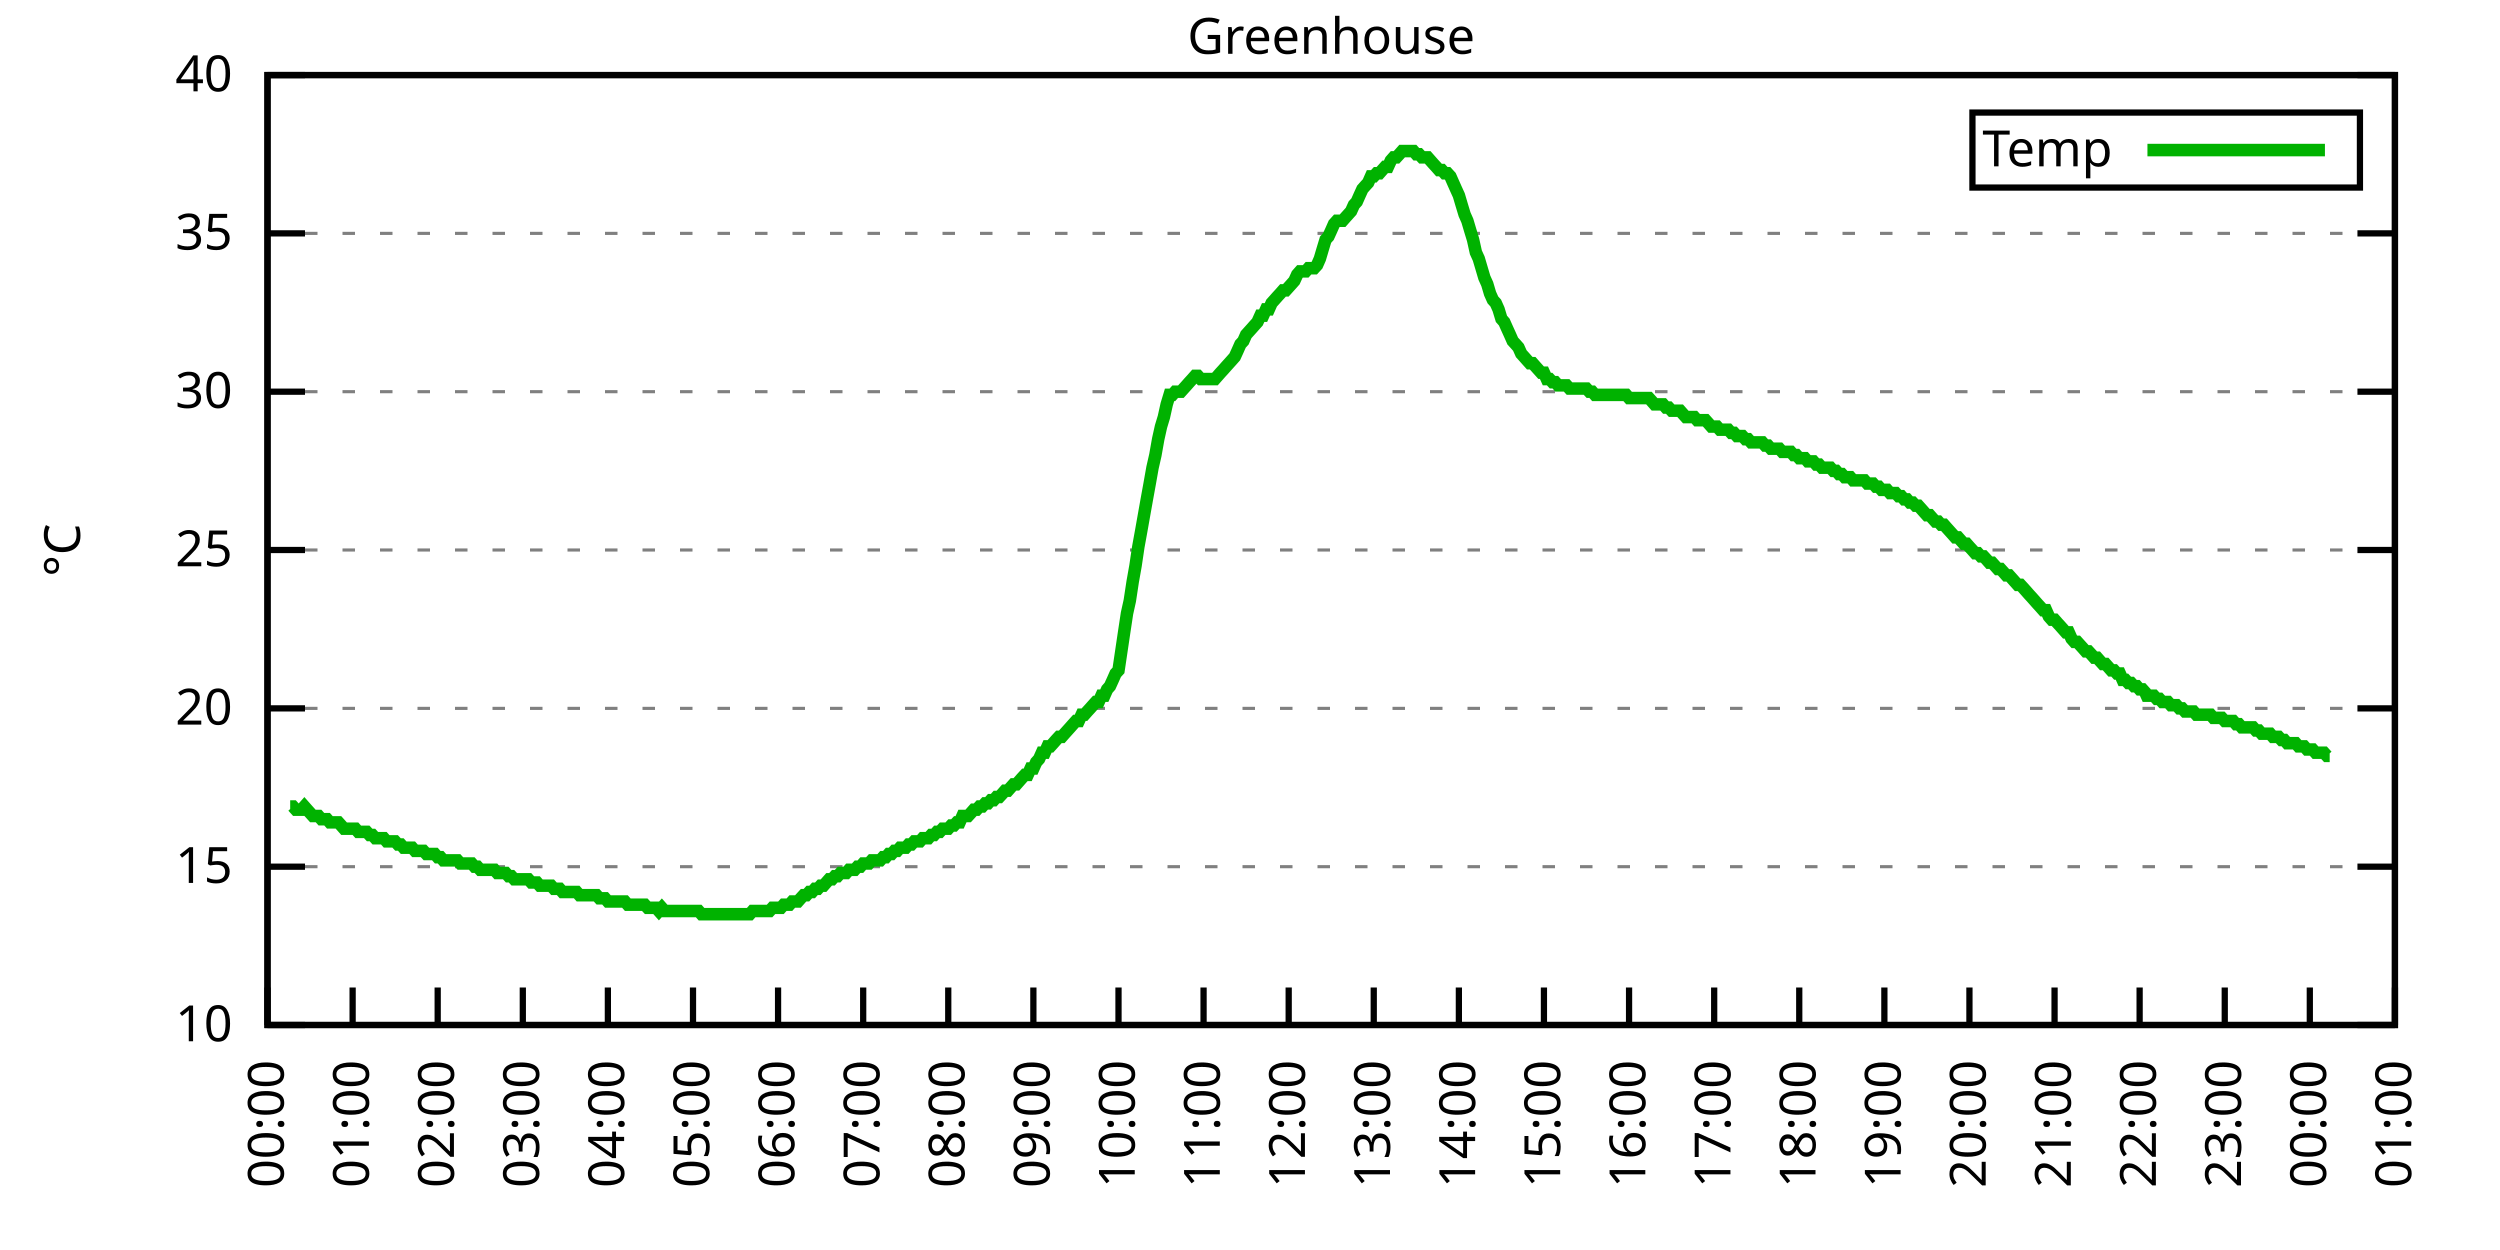
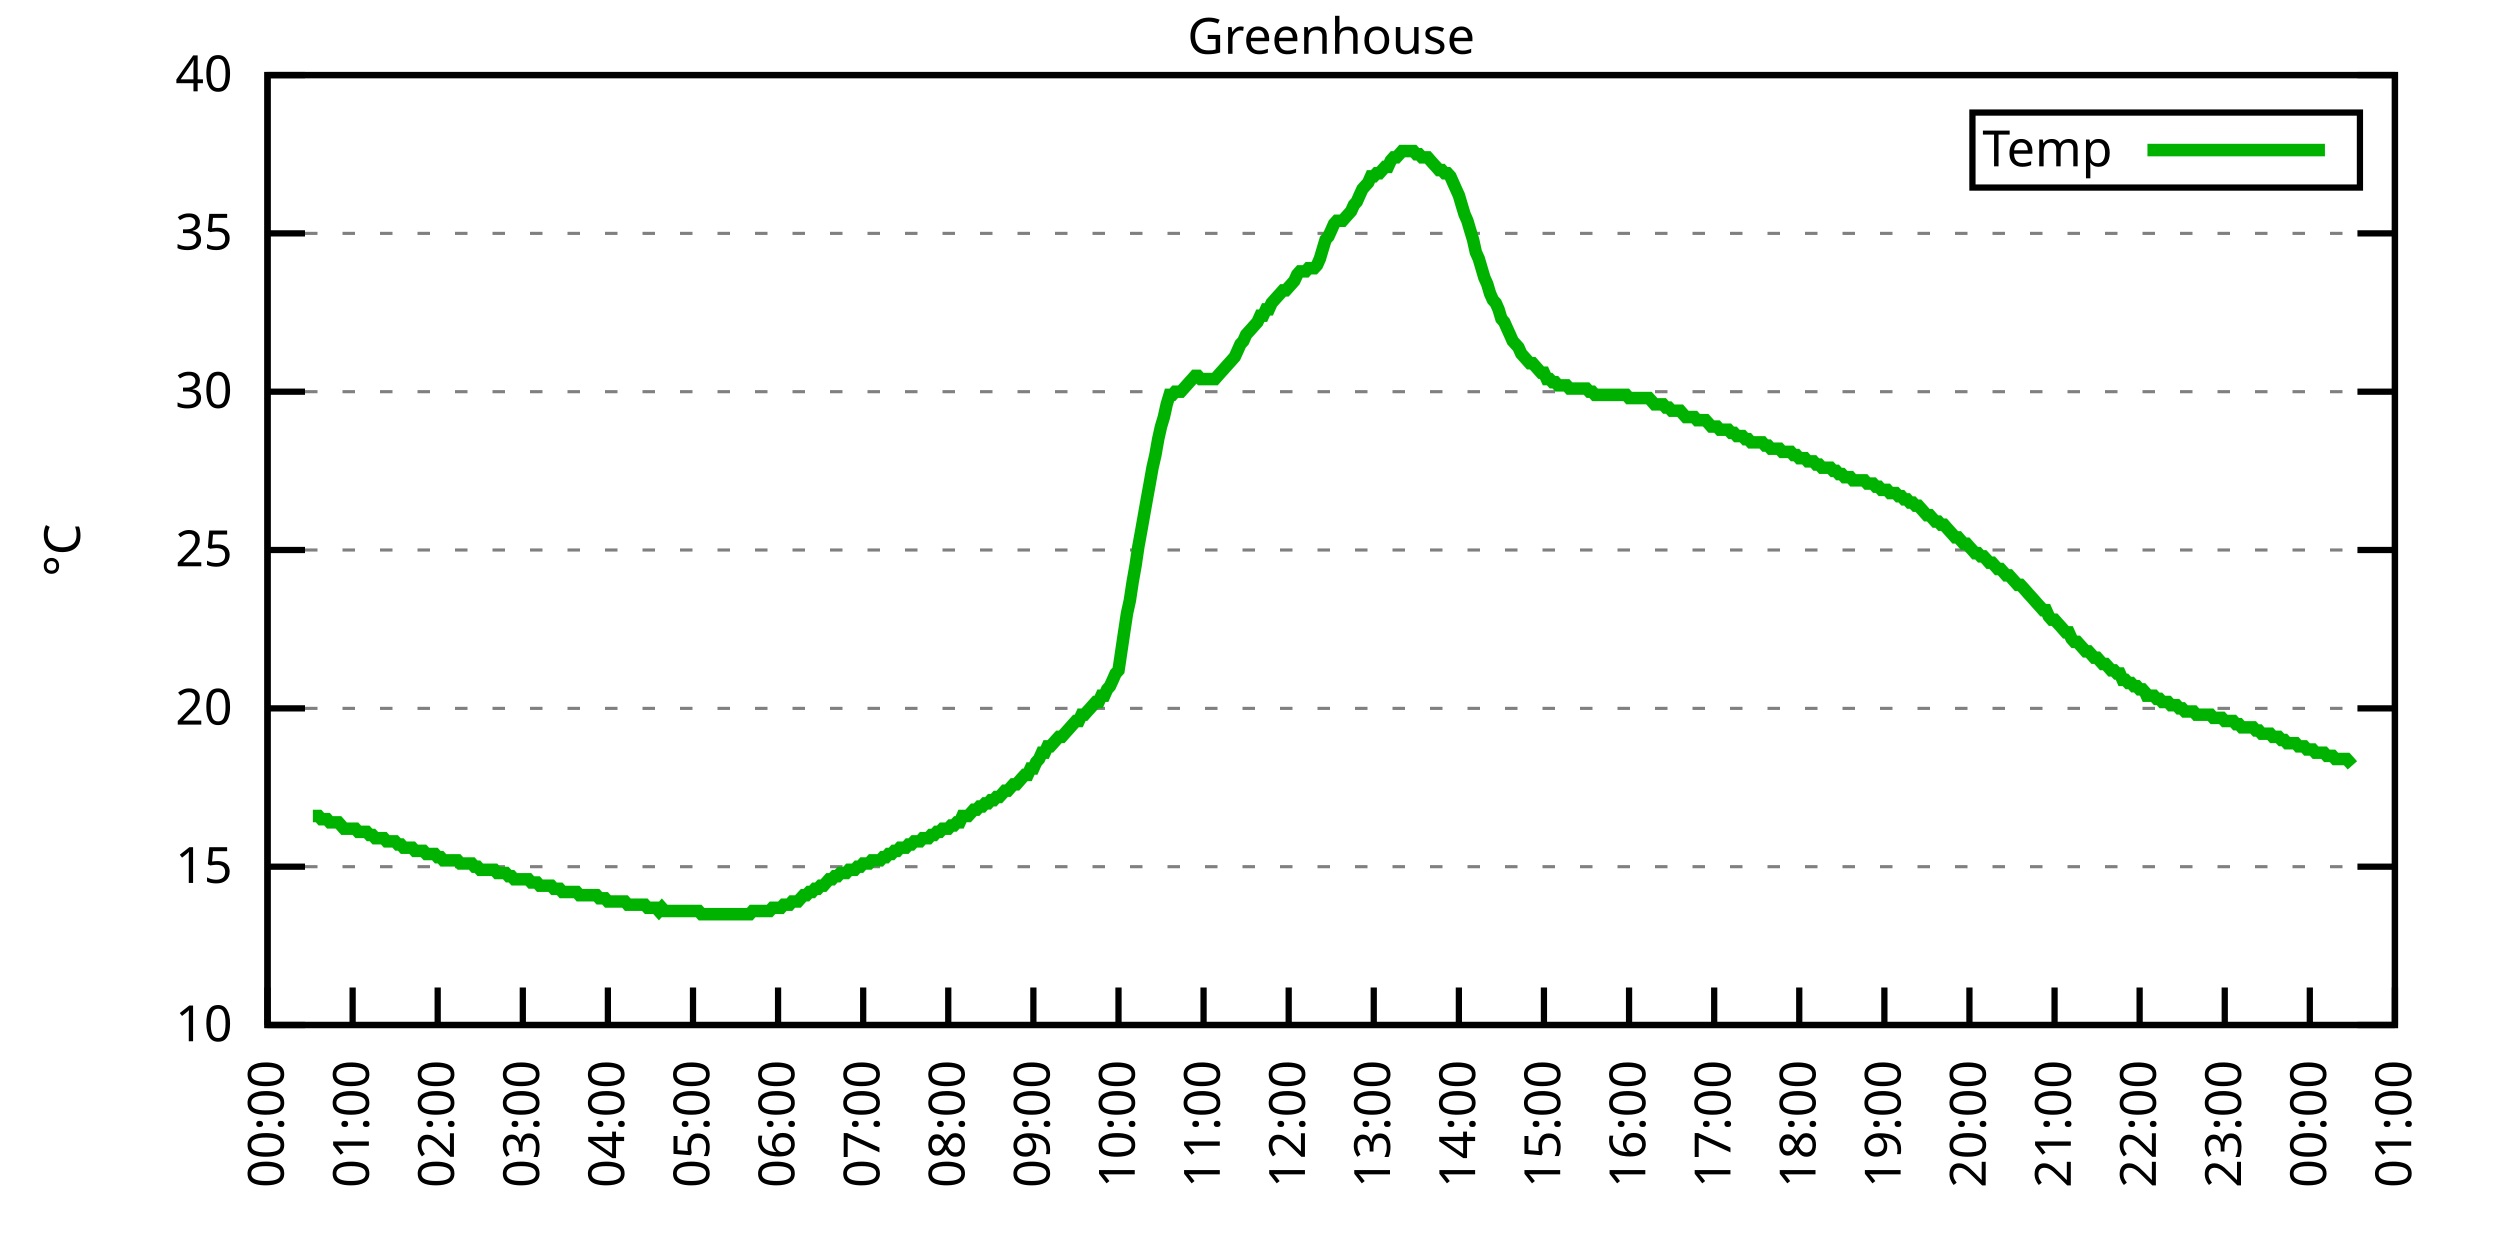
<svg xmlns="http://www.w3.org/2000/svg" xmlns:xlink="http://www.w3.org/1999/xlink" width="400" height="200" viewBox="0 0 400 200">
  <g id="gnuplot_canvas">
    <rect x="0" y="0" width="400" height="200" fill="none" />
    <defs>
      <circle id="gpDot" r="0.5" stroke-width="0.5" stroke="currentColor" />
      <path id="gpPt0" stroke-width="0.333" stroke="currentColor" d="M-1,0 h2 M0,-1 v2" />
      <path id="gpPt1" stroke-width="0.333" stroke="currentColor" d="M-1,-1 L1,1 M1,-1 L-1,1" />
      <path id="gpPt2" stroke-width="0.333" stroke="currentColor" d="M-1,0 L1,0 M0,-1 L0,1 M-1,-1 L1,1 M-1,1 L1,-1" />
      <rect id="gpPt3" stroke-width="0.333" stroke="currentColor" x="-1" y="-1" width="2" height="2" />
      <rect id="gpPt4" stroke-width="0.333" stroke="currentColor" fill="currentColor" x="-1" y="-1" width="2" height="2" />
      <circle id="gpPt5" stroke-width="0.333" stroke="currentColor" cx="0" cy="0" r="1" />
      <use xlink:href="#gpPt5" id="gpPt6" fill="currentColor" stroke="none" />
      <path id="gpPt7" stroke-width="0.333" stroke="currentColor" d="M0,-1.33 L-1.33,0.67 L1.33,0.67 z" />
      <use xlink:href="#gpPt7" id="gpPt8" fill="currentColor" stroke="none" />
      <use xlink:href="#gpPt7" id="gpPt9" stroke="currentColor" transform="rotate(180)" />
      <use xlink:href="#gpPt9" id="gpPt10" fill="currentColor" stroke="none" />
      <use xlink:href="#gpPt3" id="gpPt11" stroke="currentColor" transform="rotate(45)" />
      <use xlink:href="#gpPt11" id="gpPt12" fill="currentColor" stroke="none" />
      <path id="gpPt13" stroke-width="0.333" stroke="currentColor" d="M0,1.330 L1.265,0.411 L0.782,-1.067 L-0.782,-1.076 L-1.265,0.411 z" />
      <use xlink:href="#gpPt13" id="gpPt14" fill="currentColor" stroke="none" />
      <filter id="textbox" filterUnits="objectBoundingBox" x="0" y="0" height="1" width="1">
        <feFlood flood-color="white" flood-opacity="1" result="bgnd" />
        <feComposite in="SourceGraphic" in2="bgnd" operator="atop" />
      </filter>
      <filter id="greybox" filterUnits="objectBoundingBox" x="0" y="0" height="1" width="1">
        <feFlood flood-color="lightgrey" flood-opacity="1" result="grey" />
        <feComposite in="SourceGraphic" in2="grey" operator="atop" />
      </filter>
    </defs>
    <g fill="none" color="white" stroke="currentColor" stroke-width="1.00" stroke-linecap="butt" stroke-linejoin="miter">
</g>
    <g fill="none" color="black" stroke="currentColor" stroke-width="1.00" stroke-linecap="butt" stroke-linejoin="miter">
      <g stroke="none" shape-rendering="crispEdges">
        <polygon fill="rgb(255, 255, 255)" points="42.80,164.00 383.18,164.00 383.18,12.02 42.80,12.02 " />
      </g>
    </g>
    <g fill="none" color="black" stroke="currentColor" stroke-width="1.00" stroke-linecap="butt" stroke-linejoin="miter">
</g>
    <g fill="none" color="black" stroke="black" stroke-width="0.50" stroke-linecap="butt" stroke-linejoin="miter">
</g>
    <g fill="none" color="gray" stroke="currentColor" stroke-width="0.50" stroke-linecap="butt" stroke-linejoin="miter">
      <path stroke="gray" stroke-dasharray="2,4" class="gridline" d="M42.80,164.00 L383.19,164.00  " />
    </g>
    <g fill="none" color="gray" stroke="gray" stroke-width="1.00" stroke-linecap="butt" stroke-linejoin="miter">
</g>
    <g fill="none" color="black" stroke="currentColor" stroke-width="1.00" stroke-linecap="butt" stroke-linejoin="miter">
      <path stroke="black" d="M42.80,164.00 L48.80,164.00 M383.19,164.00 L377.19,164.00  " />
      <g transform="translate(37.20,166.60)" stroke="none" fill="black" font-family="Sans" font-size="8.00" text-anchor="end">
        <text>
          <tspan font-family="Sans"> 10</tspan>
        </text>
      </g>
    </g>
    <g fill="none" color="black" stroke="currentColor" stroke-width="1.00" stroke-linecap="butt" stroke-linejoin="miter">
</g>
    <g fill="none" color="black" stroke="black" stroke-width="0.50" stroke-linecap="butt" stroke-linejoin="miter">
</g>
    <g fill="none" color="gray" stroke="currentColor" stroke-width="0.50" stroke-linecap="butt" stroke-linejoin="miter">
      <path stroke="gray" stroke-dasharray="2,4" class="gridline" d="M42.80,138.67 L383.19,138.67  " />
    </g>
    <g fill="none" color="gray" stroke="gray" stroke-width="1.00" stroke-linecap="butt" stroke-linejoin="miter">
</g>
    <g fill="none" color="black" stroke="currentColor" stroke-width="1.00" stroke-linecap="butt" stroke-linejoin="miter">
      <path stroke="black" d="M42.80,138.67 L48.80,138.67 M383.19,138.67 L377.19,138.67  " />
      <g transform="translate(37.20,141.27)" stroke="none" fill="black" font-family="Sans" font-size="8.00" text-anchor="end">
        <text>
          <tspan font-family="Sans"> 15</tspan>
        </text>
      </g>
    </g>
    <g fill="none" color="black" stroke="currentColor" stroke-width="1.00" stroke-linecap="butt" stroke-linejoin="miter">
</g>
    <g fill="none" color="black" stroke="black" stroke-width="0.50" stroke-linecap="butt" stroke-linejoin="miter">
</g>
    <g fill="none" color="gray" stroke="currentColor" stroke-width="0.50" stroke-linecap="butt" stroke-linejoin="miter">
      <path stroke="gray" stroke-dasharray="2,4" class="gridline" d="M42.80,113.34 L383.19,113.34  " />
    </g>
    <g fill="none" color="gray" stroke="gray" stroke-width="1.00" stroke-linecap="butt" stroke-linejoin="miter">
</g>
    <g fill="none" color="black" stroke="currentColor" stroke-width="1.00" stroke-linecap="butt" stroke-linejoin="miter">
      <path stroke="black" d="M42.80,113.34 L48.80,113.34 M383.19,113.34 L377.19,113.34  " />
      <g transform="translate(37.20,115.94)" stroke="none" fill="black" font-family="Sans" font-size="8.00" text-anchor="end">
        <text>
          <tspan font-family="Sans"> 20</tspan>
        </text>
      </g>
    </g>
    <g fill="none" color="black" stroke="currentColor" stroke-width="1.00" stroke-linecap="butt" stroke-linejoin="miter">
</g>
    <g fill="none" color="black" stroke="black" stroke-width="0.50" stroke-linecap="butt" stroke-linejoin="miter">
</g>
    <g fill="none" color="gray" stroke="currentColor" stroke-width="0.50" stroke-linecap="butt" stroke-linejoin="miter">
      <path stroke="gray" stroke-dasharray="2,4" class="gridline" d="M42.80,88.00 L383.19,88.00  " />
    </g>
    <g fill="none" color="gray" stroke="gray" stroke-width="1.00" stroke-linecap="butt" stroke-linejoin="miter">
</g>
    <g fill="none" color="black" stroke="currentColor" stroke-width="1.00" stroke-linecap="butt" stroke-linejoin="miter">
      <path stroke="black" d="M42.80,88.00 L48.80,88.00 M383.19,88.00 L377.19,88.00  " />
      <g transform="translate(37.20,90.60)" stroke="none" fill="black" font-family="Sans" font-size="8.00" text-anchor="end">
        <text>
          <tspan font-family="Sans"> 25</tspan>
        </text>
      </g>
    </g>
    <g fill="none" color="black" stroke="currentColor" stroke-width="1.00" stroke-linecap="butt" stroke-linejoin="miter">
</g>
    <g fill="none" color="black" stroke="black" stroke-width="0.50" stroke-linecap="butt" stroke-linejoin="miter">
</g>
    <g fill="none" color="gray" stroke="currentColor" stroke-width="0.50" stroke-linecap="butt" stroke-linejoin="miter">
      <path stroke="gray" stroke-dasharray="2,4" class="gridline" d="M42.80,62.67 L383.19,62.67  " />
    </g>
    <g fill="none" color="gray" stroke="gray" stroke-width="1.00" stroke-linecap="butt" stroke-linejoin="miter">
</g>
    <g fill="none" color="black" stroke="currentColor" stroke-width="1.00" stroke-linecap="butt" stroke-linejoin="miter">
      <path stroke="black" d="M42.80,62.67 L48.80,62.67 M383.19,62.67 L377.19,62.67  " />
      <g transform="translate(37.20,65.27)" stroke="none" fill="black" font-family="Sans" font-size="8.00" text-anchor="end">
        <text>
          <tspan font-family="Sans"> 30</tspan>
        </text>
      </g>
    </g>
    <g fill="none" color="black" stroke="currentColor" stroke-width="1.00" stroke-linecap="butt" stroke-linejoin="miter">
</g>
    <g fill="none" color="black" stroke="black" stroke-width="0.50" stroke-linecap="butt" stroke-linejoin="miter">
</g>
    <g fill="none" color="gray" stroke="currentColor" stroke-width="0.50" stroke-linecap="butt" stroke-linejoin="miter">
      <path stroke="gray" stroke-dasharray="2,4" class="gridline" d="M42.80,37.34 L383.19,37.34  " />
    </g>
    <g fill="none" color="gray" stroke="gray" stroke-width="1.00" stroke-linecap="butt" stroke-linejoin="miter">
</g>
    <g fill="none" color="black" stroke="currentColor" stroke-width="1.00" stroke-linecap="butt" stroke-linejoin="miter">
      <path stroke="black" d="M42.80,37.34 L48.80,37.34 M383.19,37.34 L377.19,37.34  " />
      <g transform="translate(37.20,39.94)" stroke="none" fill="black" font-family="Sans" font-size="8.00" text-anchor="end">
        <text>
          <tspan font-family="Sans"> 35</tspan>
        </text>
      </g>
    </g>
    <g fill="none" color="black" stroke="currentColor" stroke-width="1.00" stroke-linecap="butt" stroke-linejoin="miter">
</g>
    <g fill="none" color="black" stroke="black" stroke-width="0.50" stroke-linecap="butt" stroke-linejoin="miter">
</g>
    <g fill="none" color="gray" stroke="currentColor" stroke-width="0.50" stroke-linecap="butt" stroke-linejoin="miter">
      <path stroke="gray" stroke-dasharray="2,4" class="gridline" d="M42.80,12.01 L383.19,12.01  " />
    </g>
    <g fill="none" color="gray" stroke="gray" stroke-width="1.00" stroke-linecap="butt" stroke-linejoin="miter">
</g>
    <g fill="none" color="black" stroke="currentColor" stroke-width="1.00" stroke-linecap="butt" stroke-linejoin="miter">
      <path stroke="black" d="M42.80,12.01 L48.80,12.01 M383.19,12.01 L377.19,12.01  " />
      <g transform="translate(37.20,14.61)" stroke="none" fill="black" font-family="Sans" font-size="8.00" text-anchor="end">
        <text>
          <tspan font-family="Sans"> 40</tspan>
        </text>
      </g>
    </g>
    <g fill="none" color="black" stroke="currentColor" stroke-width="1.00" stroke-linecap="butt" stroke-linejoin="miter">
      <path stroke="black" d="M42.80,164.00 L42.80,158.00  " />
      <g transform="translate(45.40,169.60) rotate(270.00)" stroke="none" fill="black" font-family="Sans" font-size="8.00" text-anchor="end">
        <text>
          <tspan font-family="Sans">00:00</tspan>
        </text>
      </g>
    </g>
    <g fill="none" color="black" stroke="currentColor" stroke-width="1.00" stroke-linecap="butt" stroke-linejoin="miter">
      <path stroke="black" d="M56.42,164.00 L56.42,158.00  " />
      <g transform="translate(59.02,169.60) rotate(270.00)" stroke="none" fill="black" font-family="Sans" font-size="8.00" text-anchor="end">
        <text>
          <tspan font-family="Sans">01:00</tspan>
        </text>
      </g>
    </g>
    <g fill="none" color="black" stroke="currentColor" stroke-width="1.00" stroke-linecap="butt" stroke-linejoin="miter">
      <path stroke="black" d="M70.03,164.00 L70.03,158.00  " />
      <g transform="translate(72.63,169.60) rotate(270.00)" stroke="none" fill="black" font-family="Sans" font-size="8.00" text-anchor="end">
        <text>
          <tspan font-family="Sans">02:00</tspan>
        </text>
      </g>
    </g>
    <g fill="none" color="black" stroke="currentColor" stroke-width="1.00" stroke-linecap="butt" stroke-linejoin="miter">
      <path stroke="black" d="M83.65,164.00 L83.65,158.00  " />
      <g transform="translate(86.25,169.60) rotate(270.00)" stroke="none" fill="black" font-family="Sans" font-size="8.00" text-anchor="end">
        <text>
          <tspan font-family="Sans">03:00</tspan>
        </text>
      </g>
    </g>
    <g fill="none" color="black" stroke="currentColor" stroke-width="1.00" stroke-linecap="butt" stroke-linejoin="miter">
      <path stroke="black" d="M97.26,164.00 L97.26,158.00  " />
      <g transform="translate(99.86,169.60) rotate(270.00)" stroke="none" fill="black" font-family="Sans" font-size="8.00" text-anchor="end">
        <text>
          <tspan font-family="Sans">04:00</tspan>
        </text>
      </g>
    </g>
    <g fill="none" color="black" stroke="currentColor" stroke-width="1.00" stroke-linecap="butt" stroke-linejoin="miter">
      <path stroke="black" d="M110.88,164.00 L110.88,158.00  " />
      <g transform="translate(113.48,169.60) rotate(270.00)" stroke="none" fill="black" font-family="Sans" font-size="8.00" text-anchor="end">
        <text>
          <tspan font-family="Sans">05:00</tspan>
        </text>
      </g>
    </g>
    <g fill="none" color="black" stroke="currentColor" stroke-width="1.00" stroke-linecap="butt" stroke-linejoin="miter">
      <path stroke="black" d="M124.49,164.00 L124.49,158.00  " />
      <g transform="translate(127.09,169.60) rotate(270.00)" stroke="none" fill="black" font-family="Sans" font-size="8.00" text-anchor="end">
        <text>
          <tspan font-family="Sans">06:00</tspan>
        </text>
      </g>
    </g>
    <g fill="none" color="black" stroke="currentColor" stroke-width="1.00" stroke-linecap="butt" stroke-linejoin="miter">
      <path stroke="black" d="M138.11,164.00 L138.11,158.00  " />
      <g transform="translate(140.71,169.60) rotate(270.00)" stroke="none" fill="black" font-family="Sans" font-size="8.00" text-anchor="end">
        <text>
          <tspan font-family="Sans">07:00</tspan>
        </text>
      </g>
    </g>
    <g fill="none" color="black" stroke="currentColor" stroke-width="1.00" stroke-linecap="butt" stroke-linejoin="miter">
      <path stroke="black" d="M151.72,164.00 L151.72,158.00  " />
      <g transform="translate(154.32,169.60) rotate(270.00)" stroke="none" fill="black" font-family="Sans" font-size="8.00" text-anchor="end">
        <text>
          <tspan font-family="Sans">08:00</tspan>
        </text>
      </g>
    </g>
    <g fill="none" color="black" stroke="currentColor" stroke-width="1.00" stroke-linecap="butt" stroke-linejoin="miter">
      <path stroke="black" d="M165.34,164.00 L165.34,158.00  " />
      <g transform="translate(167.94,169.60) rotate(270.00)" stroke="none" fill="black" font-family="Sans" font-size="8.00" text-anchor="end">
        <text>
          <tspan font-family="Sans">09:00</tspan>
        </text>
      </g>
    </g>
    <g fill="none" color="black" stroke="currentColor" stroke-width="1.00" stroke-linecap="butt" stroke-linejoin="miter">
      <path stroke="black" d="M178.96,164.00 L178.96,158.00  " />
      <g transform="translate(181.56,169.60) rotate(270.00)" stroke="none" fill="black" font-family="Sans" font-size="8.00" text-anchor="end">
        <text>
          <tspan font-family="Sans">10:00</tspan>
        </text>
      </g>
    </g>
    <g fill="none" color="black" stroke="currentColor" stroke-width="1.00" stroke-linecap="butt" stroke-linejoin="miter">
      <path stroke="black" d="M192.57,164.00 L192.57,158.00  " />
      <g transform="translate(195.17,169.60) rotate(270.00)" stroke="none" fill="black" font-family="Sans" font-size="8.00" text-anchor="end">
        <text>
          <tspan font-family="Sans">11:00</tspan>
        </text>
      </g>
    </g>
    <g fill="none" color="black" stroke="currentColor" stroke-width="1.00" stroke-linecap="butt" stroke-linejoin="miter">
      <path stroke="black" d="M206.19,164.00 L206.19,158.00  " />
      <g transform="translate(208.79,169.60) rotate(270.00)" stroke="none" fill="black" font-family="Sans" font-size="8.00" text-anchor="end">
        <text>
          <tspan font-family="Sans">12:00</tspan>
        </text>
      </g>
    </g>
    <g fill="none" color="black" stroke="currentColor" stroke-width="1.00" stroke-linecap="butt" stroke-linejoin="miter">
      <path stroke="black" d="M219.80,164.00 L219.80,158.00  " />
      <g transform="translate(222.40,169.60) rotate(270.00)" stroke="none" fill="black" font-family="Sans" font-size="8.00" text-anchor="end">
        <text>
          <tspan font-family="Sans">13:00</tspan>
        </text>
      </g>
    </g>
    <g fill="none" color="black" stroke="currentColor" stroke-width="1.00" stroke-linecap="butt" stroke-linejoin="miter">
      <path stroke="black" d="M233.42,164.00 L233.42,158.00  " />
      <g transform="translate(236.02,169.60) rotate(270.00)" stroke="none" fill="black" font-family="Sans" font-size="8.00" text-anchor="end">
        <text>
          <tspan font-family="Sans">14:00</tspan>
        </text>
      </g>
    </g>
    <g fill="none" color="black" stroke="currentColor" stroke-width="1.00" stroke-linecap="butt" stroke-linejoin="miter">
      <path stroke="black" d="M247.03,164.00 L247.03,158.00  " />
      <g transform="translate(249.63,169.60) rotate(270.00)" stroke="none" fill="black" font-family="Sans" font-size="8.00" text-anchor="end">
        <text>
          <tspan font-family="Sans">15:00</tspan>
        </text>
      </g>
    </g>
    <g fill="none" color="black" stroke="currentColor" stroke-width="1.00" stroke-linecap="butt" stroke-linejoin="miter">
      <path stroke="black" d="M260.65,164.00 L260.65,158.00  " />
      <g transform="translate(263.25,169.60) rotate(270.00)" stroke="none" fill="black" font-family="Sans" font-size="8.00" text-anchor="end">
        <text>
          <tspan font-family="Sans">16:00</tspan>
        </text>
      </g>
    </g>
    <g fill="none" color="black" stroke="currentColor" stroke-width="1.00" stroke-linecap="butt" stroke-linejoin="miter">
      <path stroke="black" d="M274.27,164.00 L274.27,158.00  " />
      <g transform="translate(276.87,169.60) rotate(270.00)" stroke="none" fill="black" font-family="Sans" font-size="8.00" text-anchor="end">
        <text>
          <tspan font-family="Sans">17:00</tspan>
        </text>
      </g>
    </g>
    <g fill="none" color="black" stroke="currentColor" stroke-width="1.00" stroke-linecap="butt" stroke-linejoin="miter">
      <path stroke="black" d="M287.88,164.00 L287.88,158.00  " />
      <g transform="translate(290.48,169.60) rotate(270.00)" stroke="none" fill="black" font-family="Sans" font-size="8.00" text-anchor="end">
        <text>
          <tspan font-family="Sans">18:00</tspan>
        </text>
      </g>
    </g>
    <g fill="none" color="black" stroke="currentColor" stroke-width="1.00" stroke-linecap="butt" stroke-linejoin="miter">
      <path stroke="black" d="M301.50,164.00 L301.50,158.00  " />
      <g transform="translate(304.10,169.60) rotate(270.00)" stroke="none" fill="black" font-family="Sans" font-size="8.00" text-anchor="end">
        <text>
          <tspan font-family="Sans">19:00</tspan>
        </text>
      </g>
    </g>
    <g fill="none" color="black" stroke="currentColor" stroke-width="1.00" stroke-linecap="butt" stroke-linejoin="miter">
      <path stroke="black" d="M315.11,164.00 L315.11,158.00  " />
      <g transform="translate(317.71,169.60) rotate(270.00)" stroke="none" fill="black" font-family="Sans" font-size="8.00" text-anchor="end">
        <text>
          <tspan font-family="Sans">20:00</tspan>
        </text>
      </g>
    </g>
    <g fill="none" color="black" stroke="currentColor" stroke-width="1.00" stroke-linecap="butt" stroke-linejoin="miter">
      <path stroke="black" d="M328.73,164.00 L328.73,158.00  " />
      <g transform="translate(331.33,169.60) rotate(270.00)" stroke="none" fill="black" font-family="Sans" font-size="8.00" text-anchor="end">
        <text>
          <tspan font-family="Sans">21:00</tspan>
        </text>
      </g>
    </g>
    <g fill="none" color="black" stroke="currentColor" stroke-width="1.00" stroke-linecap="butt" stroke-linejoin="miter">
      <path stroke="black" d="M342.34,164.00 L342.34,158.00  " />
      <g transform="translate(344.94,169.60) rotate(270.00)" stroke="none" fill="black" font-family="Sans" font-size="8.00" text-anchor="end">
        <text>
          <tspan font-family="Sans">22:00</tspan>
        </text>
      </g>
    </g>
    <g fill="none" color="black" stroke="currentColor" stroke-width="1.00" stroke-linecap="butt" stroke-linejoin="miter">
      <path stroke="black" d="M355.96,164.00 L355.96,158.00  " />
      <g transform="translate(358.56,169.60) rotate(270.00)" stroke="none" fill="black" font-family="Sans" font-size="8.00" text-anchor="end">
        <text>
          <tspan font-family="Sans">23:00</tspan>
        </text>
      </g>
    </g>
    <g fill="none" color="black" stroke="currentColor" stroke-width="1.00" stroke-linecap="butt" stroke-linejoin="miter">
      <path stroke="black" d="M369.57,164.00 L369.57,158.00  " />
      <g transform="translate(372.17,169.60) rotate(270.00)" stroke="none" fill="black" font-family="Sans" font-size="8.00" text-anchor="end">
        <text>
          <tspan font-family="Sans">00:00</tspan>
        </text>
      </g>
    </g>
    <g fill="none" color="black" stroke="currentColor" stroke-width="1.00" stroke-linecap="butt" stroke-linejoin="miter">
      <path stroke="black" d="M383.19,164.00 L383.19,158.00  " />
      <g transform="translate(385.79,169.60) rotate(270.00)" stroke="none" fill="black" font-family="Sans" font-size="8.00" text-anchor="end">
        <text>
          <tspan font-family="Sans">01:00</tspan>
        </text>
      </g>
    </g>
    <g fill="none" color="black" stroke="currentColor" stroke-width="1.00" stroke-linecap="butt" stroke-linejoin="miter">
</g>
    <g fill="none" color="black" stroke="currentColor" stroke-width="1.00" stroke-linecap="butt" stroke-linejoin="miter">
      <path stroke="black" d="M42.80,12.01 L42.80,164.00 L383.19,164.00 L383.19,12.01 L42.80,12.01 Z  " />
    </g>
    <g fill="none" color="black" stroke="currentColor" stroke-width="1.00" stroke-linecap="butt" stroke-linejoin="miter">
</g>
    <g fill="none" color="black" stroke="currentColor" stroke-width="1.00" stroke-linecap="butt" stroke-linejoin="miter">
      <path stroke="black" d="M315.59,30.01 L315.59,18.01 L377.59,18.01 L377.59,30.01 L315.59,30.01 Z  " />
    </g>
    <g id="Greenhouse_plot_1">
      <g fill="none" color="white" stroke="black" stroke-width="2.00" stroke-linecap="butt" stroke-linejoin="miter">
</g>
      <g fill="none" color="black" stroke="currentColor" stroke-width="2.00" stroke-linecap="butt" stroke-linejoin="miter">
        <g transform="translate(337.99,26.61)" stroke="none" fill="black" font-family="Sans" font-size="8.00" text-anchor="end">
          <text>
            <tspan font-family="Sans">Temp</tspan>
          </text>
        </g>
      </g>
      <g fill="none" color="black" stroke="currentColor" stroke-width="2.00" stroke-linecap="butt" stroke-linejoin="miter">
-         <path stroke="rgb(  0, 178,   0)" d="M343.59,24.01 L371.99,24.01 M46.43,129.04 L46.88,129.04 L47.34,129.55 L47.79,129.55 L48.25,129.55 L48.70,129.04   L49.15,129.55 L49.61,130.06 L50.06,130.56 L50.52,130.56 L50.97,130.56 L51.42,131.07 L51.88,131.07 L52.33,131.07   L52.78,131.58 L53.24,131.58 L53.69,131.58 L54.15,131.58 L54.60,132.08 L55.05,132.59 L55.51,132.59 L55.96,132.59   L56.42,132.59 L56.87,132.59 L57.32,133.10 L57.78,133.10 L58.23,133.10 L58.68,133.10 L59.14,133.60 L59.59,133.60   L60.05,134.11 L60.50,134.11 L60.95,134.11 L61.41,134.11 L61.86,134.62 L62.32,134.62 L62.77,134.62 L63.22,134.62   L63.68,135.12 L64.13,135.12 L64.58,135.63 L65.04,135.63 L65.49,135.63 L65.95,135.63 L66.40,136.14 L66.85,136.14   L67.31,136.14 L67.76,136.14 L68.22,136.64 L68.67,136.64 L69.12,136.64 L69.58,136.64 L70.03,137.15 L70.49,137.15   L70.94,137.66 L71.39,137.66 L71.85,137.66 L72.30,137.66 L72.75,137.66 L73.21,137.66 L73.66,138.16 L74.12,138.16   L74.57,138.16 L75.02,138.16 L75.48,138.16 L75.93,138.67 L76.39,138.67 L76.84,139.17 L77.29,139.17 L77.75,139.17   L78.20,139.17 L78.65,139.17 L79.11,139.17 L79.56,139.68 L80.02,139.68 L80.47,139.68 L80.92,139.68 L81.38,140.19   L81.83,140.19 L82.29,140.69 L82.74,140.69 L83.19,140.69 L83.65,140.69 L84.10,140.69 L84.55,140.69 L85.01,141.20   L85.46,141.20 L85.92,141.20 L86.37,141.71 L86.82,141.71 L87.28,141.71 L87.73,141.71 L88.19,141.71 L88.64,142.21   L89.09,142.21 L89.55,142.21 L90.00,142.72 L90.45,142.72 L90.91,142.72 L91.36,142.72 L91.82,142.72 L92.27,142.72   L92.72,143.23 L93.18,143.23 L93.63,143.23 L94.09,143.23 L94.54,143.23 L94.99,143.23 L95.45,143.23 L95.90,143.73   L96.35,143.73 L96.81,143.73 L97.26,144.24 L97.72,144.24 L98.17,144.24 L98.62,144.24 L99.08,144.24 L99.53,144.24   L99.99,144.24 L100.44,144.75 L100.89,144.75 L101.35,144.75 L101.80,144.75 L102.25,144.75 L102.71,144.75 L103.16,144.75   L103.62,145.25 L104.07,145.25 L104.52,145.25 L104.98,145.25 L105.43,145.76 L105.89,145.25 L106.34,145.76 L106.79,145.76   L107.25,145.76 L107.70,145.76 L108.15,145.76 L108.61,145.76 L109.06,145.76 L109.52,145.76 L109.97,145.76 L110.42,145.76   L110.88,145.76 L111.33,145.76 L111.79,145.76 L112.24,146.27 L112.69,146.27 L113.15,146.27 L113.60,146.27 L114.05,146.27   L114.51,146.27 L114.96,146.27 L115.42,146.27 L115.87,146.27 L116.32,146.27 L116.78,146.27 L117.23,146.27 L117.69,146.27   L118.14,146.27 L118.59,146.27 L119.05,146.27 L119.50,146.27 L119.96,146.27 L120.41,145.76 L120.86,145.76 L121.32,145.76   L121.77,145.76 L122.22,145.76 L122.68,145.76 L123.13,145.76 L123.59,145.25 L124.04,145.25 L124.49,145.25 L124.95,145.25   L125.40,144.75 L125.86,144.75 L126.31,144.75 L126.76,144.24 L127.22,144.24 L127.67,144.24 L128.12,143.73 L128.58,143.23   L129.03,143.23 L129.49,142.72 L129.94,142.72 L130.39,142.21 L130.85,142.21 L131.30,141.71 L131.76,141.71 L132.21,141.20   L132.66,140.69 L133.12,140.69 L133.57,140.19 L134.02,140.19 L134.48,139.68 L134.93,139.68 L135.39,139.68 L135.84,139.17   L136.29,139.17 L136.75,139.17 L137.20,138.67 L137.66,138.67 L138.11,138.16 L138.56,138.16 L139.02,138.16 L139.47,137.66   L139.92,137.66 L140.38,137.66 L140.83,137.66 L141.29,137.15 L141.74,137.15 L142.19,136.64 L142.65,136.64 L143.10,136.14   L143.56,136.14 L144.01,135.63 L144.46,135.63 L144.92,135.63 L145.37,135.12 L145.82,135.12 L146.28,134.62 L146.73,134.62   L147.19,134.62 L147.64,134.11 L148.09,134.11 L148.55,134.11 L149.00,133.60 L149.46,133.60 L149.91,133.10 L150.36,133.10   L150.82,132.59 L151.27,132.59 L151.72,132.59 L152.18,132.08 L152.63,132.08 L153.09,131.58 L153.54,131.58 L153.99,130.56   L154.45,130.56 L154.90,130.56 L155.36,130.06 L155.81,129.55 L156.26,129.55 L156.72,129.04 L157.17,129.04 L157.62,128.54   L158.08,128.54 L158.53,128.03 L158.99,128.03 L159.44,127.52 L159.89,127.52 L160.35,127.02 L160.80,126.51 L161.26,126.51   L161.71,126.00 L162.16,125.50 L162.62,125.50 L163.07,124.99 L163.52,124.48 L163.98,123.98 L164.43,123.98 L164.89,122.96   L165.34,122.96 L165.79,121.95 L166.25,121.44 L166.70,120.43 L167.16,120.43 L167.61,119.42 L168.06,119.42 L168.52,118.91   L168.97,118.40 L169.43,117.90 L169.88,117.90 L170.33,117.39 L170.79,116.88 L171.24,116.38 L171.69,115.87 L172.15,115.36   L172.60,115.36 L173.06,114.35 L173.51,114.35 L173.96,113.84 L174.42,113.34 L174.87,112.83 L175.33,112.32 L175.78,112.32   L176.23,111.31 L176.69,111.31 L177.14,110.30 L177.59,109.79 L178.05,108.78 L178.50,107.76 L178.96,107.26 L179.41,104.22   L179.86,101.18 L180.32,98.14 L180.77,96.11 L181.23,93.07 L181.68,90.54 L182.13,87.50 L182.59,84.97 L183.04,82.43   L183.49,79.90 L183.95,77.37 L184.40,74.83 L184.86,72.81 L185.31,70.27 L185.76,68.25 L186.22,66.73 L186.67,64.70   L187.13,63.18 L187.58,63.18 L188.03,62.67 L188.49,62.67 L188.94,62.67 L189.39,62.17 L189.85,61.66 L190.30,61.15   L190.76,60.65 L191.21,60.14 L191.66,60.14 L192.12,60.65 L192.57,60.65 L193.03,60.65 L193.48,60.65 L193.93,60.65   L194.39,60.65 L194.84,60.14 L195.29,59.63 L195.75,59.13 L196.20,58.62 L196.66,58.11 L197.11,57.61 L197.56,57.10   L198.02,56.09 L198.47,55.07 L198.93,54.57 L199.38,53.55 L199.83,53.05 L200.29,52.54 L200.74,52.03 L201.19,51.53   L201.65,50.51 L202.10,50.51 L202.56,49.50 L203.01,49.50 L203.46,48.49 L203.92,47.98 L204.37,47.47 L204.83,46.97   L205.28,46.46 L205.73,46.46 L206.19,45.95 L206.64,45.45 L207.09,44.94 L207.55,43.93 L208.00,43.42 L208.46,43.42   L208.91,43.42 L209.36,42.91 L209.82,42.91 L210.27,42.91 L210.73,42.41 L211.18,41.39 L211.63,39.87 L212.09,38.35   L212.54,37.85 L213.00,36.84 L213.45,35.82 L213.90,35.32 L214.36,35.32 L214.81,35.32 L215.26,34.81 L215.72,34.30   L216.17,33.80 L216.63,32.78 L217.08,32.28 L217.53,31.26 L217.99,30.25 L218.44,29.74 L218.90,29.24 L219.35,28.22   L219.80,28.22 L220.26,27.72 L220.71,27.72 L221.16,27.21 L221.62,26.70 L222.07,26.70 L222.53,25.69 L222.98,25.18   L223.43,25.18 L223.89,24.68 L224.34,24.17 L224.80,24.17 L225.25,24.17 L225.70,24.17 L226.16,24.17 L226.61,24.68   L227.06,24.68 L227.52,25.18 L227.97,25.18 L228.43,25.18 L228.88,25.69 L229.33,26.20 L229.79,26.70 L230.24,27.21   L230.70,27.21 L231.15,27.72 L231.60,27.72 L232.06,28.22 L232.51,29.24 L232.96,30.25 L233.42,31.26 L233.87,32.78   L234.33,34.30 L234.78,35.32 L235.23,36.84 L235.69,38.35 L236.14,40.38 L236.60,41.39 L237.05,42.91 L237.50,44.43   L237.96,45.45 L238.41,46.97 L238.86,47.98 L239.32,48.49 L239.77,49.50 L240.23,51.02 L240.68,51.53 L241.13,52.54   L241.59,53.55 L242.04,54.57 L242.50,55.07 L242.95,55.58 L243.40,56.59 L243.86,57.10 L244.31,57.61 L244.76,58.11   L245.22,58.11 L245.67,58.62 L246.13,59.13 L246.58,59.63 L247.03,59.63 L247.49,60.65 L247.94,60.65 L248.40,61.15   L248.85,61.15 L249.30,61.66 L249.76,61.66 L250.21,61.66 L250.66,61.66 L251.12,62.17 L251.57,62.17 L252.03,62.17   L252.48,62.17 L252.93,62.17 L253.39,62.17 L253.84,62.17 L254.30,62.67 L254.75,62.67 L255.20,63.18 L255.66,63.18   L256.11,63.18 L256.56,63.18 L257.02,63.18 L257.47,63.18 L257.93,63.18 L258.38,63.18 L258.83,63.18 L259.29,63.18   L259.74,63.18 L260.20,63.18 L260.65,63.69 L261.10,63.69 L261.56,63.69 L262.01,63.69 L262.47,63.69 L262.92,63.69   L263.37,63.69 L263.83,63.69 L264.28,64.19 L264.73,64.70 L265.19,64.70 L265.64,64.70 L266.10,64.70 L266.55,65.21   L267.00,65.21 L267.46,65.71 L267.91,65.71 L268.37,65.71 L268.82,65.71 L269.27,66.22 L269.73,66.73 L270.18,66.73   L270.63,66.73 L271.09,66.73 L271.54,67.23 L272.00,67.23 L272.45,67.23 L272.90,67.23 L273.36,67.74 L273.81,68.25   L274.27,68.25 L274.72,68.25 L275.17,68.75 L275.63,68.75 L276.08,68.75 L276.53,68.75 L276.99,69.26 L277.44,69.26   L277.90,69.77 L278.35,69.77 L278.80,69.77 L279.26,70.27 L279.71,70.27 L280.17,70.78 L280.62,70.78 L281.07,70.78   L281.53,70.78 L281.98,70.78 L282.43,71.29 L282.89,71.29 L283.34,71.79 L283.80,71.79 L284.25,71.79 L284.70,71.79   L285.16,72.30 L285.61,72.30 L286.07,72.30 L286.52,72.30 L286.97,72.81 L287.43,72.81 L287.88,73.31 L288.33,73.31   L288.79,73.31 L289.24,73.82 L289.70,73.82 L290.15,73.82 L290.60,74.33 L291.06,74.33 L291.51,74.83 L291.97,74.83   L292.42,74.83 L292.87,74.83 L293.33,75.34 L293.78,75.34 L294.23,75.85 L294.69,75.85 L295.14,76.35 L295.60,76.35   L296.05,76.35 L296.50,76.86 L296.96,76.86 L297.41,76.86 L297.87,76.86 L298.32,76.86 L298.77,77.37 L299.23,77.37   L299.68,77.37 L300.13,77.87 L300.59,77.87 L301.04,78.38 L301.50,78.38 L301.95,78.38 L302.40,78.89 L302.86,78.89   L303.31,78.89 L303.77,79.39 L304.22,79.39 L304.67,79.90 L305.13,79.90 L305.58,80.41 L306.03,80.41 L306.49,80.91   L306.94,80.91 L307.40,81.42 L307.85,81.93 L308.30,82.43 L308.76,82.43 L309.21,82.94 L309.67,83.45 L310.12,83.45   L310.57,83.95 L311.03,83.95 L311.48,84.46 L311.94,84.97 L312.39,85.47 L312.84,85.98 L313.30,85.98 L313.75,86.49   L314.20,86.99 L314.66,86.99 L315.11,87.50 L315.57,88.00 L316.02,88.51 L316.47,88.51 L316.93,89.02 L317.38,89.02   L317.84,89.52 L318.29,90.03 L318.74,90.03 L319.20,90.54 L319.65,91.04 L320.10,91.04 L320.56,91.55 L321.01,92.06   L321.47,92.06 L321.92,92.56 L322.37,93.07 L322.83,93.58 L323.28,93.58 L323.74,94.08 L324.19,94.59 L324.64,95.10   L325.10,95.60 L325.55,96.11 L326.00,96.62 L326.46,97.12 L326.91,97.63 L327.37,97.63 L327.82,98.64 L328.27,99.15   L328.73,99.15 L329.18,99.66 L329.64,100.16 L330.09,100.67 L330.54,101.18 L331.00,101.18 L331.45,102.19 L331.90,102.70   L332.36,102.70 L332.81,103.20 L333.27,103.71 L333.72,104.22 L334.17,104.22 L334.63,104.72 L335.08,105.23 L335.54,105.23   L335.99,105.74 L336.44,106.24 L336.90,106.24 L337.35,106.75 L337.80,107.26 L338.26,107.26 L338.71,107.76 L339.17,107.76   L339.62,108.78 L340.07,108.78 L340.53,109.28 L340.98,109.28 L341.44,109.79 L341.89,109.79 L342.34,110.30 L342.80,110.30   L343.25,110.80 L343.48,111.31 L344.16,111.31 L344.61,111.31 L345.07,111.82 L345.52,111.82 L345.97,112.32 L346.43,112.32   L346.88,112.32 L347.34,112.83 L347.79,112.83 L348.24,112.83 L348.70,113.34 L349.15,113.34 L349.60,113.84 L350.06,113.84   L350.51,113.84 L350.97,113.84 L351.42,114.35 L351.87,114.35 L352.33,114.35 L352.78,114.35 L353.24,114.35 L353.69,114.35   L354.14,114.86 L354.60,114.86 L355.05,114.86 L355.50,114.86 L355.96,115.36 L356.41,115.36 L356.87,115.36 L357.32,115.36   L357.77,115.87 L358.23,115.87 L358.68,116.38 L359.14,116.38 L359.59,116.38 L360.04,116.38 L360.50,116.38 L360.95,116.88   L361.41,116.88 L361.86,117.39 L362.31,117.39 L362.77,117.39 L363.22,117.39 L363.67,117.90 L364.13,117.90 L364.58,117.90   L365.04,118.40 L365.49,118.40 L365.94,118.91 L366.40,118.91 L366.85,118.91 L367.31,118.91 L367.76,119.42 L368.21,119.42   L368.67,119.42 L369.12,119.92 L369.57,119.92 L370.03,119.92 L370.48,120.43 L370.94,120.43 L371.39,120.43 L371.84,120.43   L372.30,120.94 L372.75,120.94  " />
+         <path stroke="rgb(  0, 178,   0)" d="M343.59,24.01 L371.99,24.01 M50.06,130.56 L50.52,130.56 L50.97,130.56 L51.42,131.07 L51.88,131.07 L52.33,131.07   L52.78,131.58 L53.24,131.58 L53.69,131.58 L54.15,131.58 L54.60,132.08 L55.05,132.59 L55.51,132.59 L55.96,132.59   L56.42,132.59 L56.87,132.59 L57.32,133.10 L57.78,133.10 L58.23,133.10 L58.68,133.10 L59.14,133.60 L59.59,133.60   L60.05,134.11 L60.50,134.11 L60.95,134.11 L61.41,134.11 L61.86,134.62 L62.32,134.62 L62.77,134.62 L63.22,134.62   L63.68,135.12 L64.13,135.12 L64.58,135.63 L65.04,135.63 L65.49,135.63 L65.95,135.63 L66.40,136.14 L66.85,136.14   L67.31,136.14 L67.76,136.14 L68.22,136.64 L68.67,136.64 L69.12,136.64 L69.58,136.64 L70.03,137.15 L70.49,137.15   L70.94,137.66 L71.39,137.66 L71.85,137.66 L72.30,137.66 L72.75,137.66 L73.21,137.66 L73.66,138.16 L74.12,138.16   L74.57,138.16 L75.02,138.16 L75.48,138.16 L75.93,138.67 L76.39,138.67 L76.84,139.17 L77.29,139.17 L77.75,139.17   L78.20,139.17 L78.65,139.17 L79.11,139.17 L79.56,139.68 L80.02,139.68 L80.47,139.68 L80.92,139.68 L81.38,140.19   L81.83,140.19 L82.29,140.69 L82.74,140.69 L83.19,140.69 L83.65,140.69 L84.10,140.69 L84.55,140.69 L85.01,141.20   L85.46,141.20 L85.92,141.20 L86.37,141.71 L86.82,141.71 L87.28,141.71 L87.73,141.71 L88.19,141.71 L88.64,142.21   L89.09,142.21 L89.55,142.21 L90.00,142.72 L90.45,142.72 L90.91,142.72 L91.36,142.72 L91.82,142.72 L92.27,142.72   L92.72,143.23 L93.18,143.23 L93.63,143.23 L94.09,143.23 L94.54,143.23 L94.99,143.23 L95.45,143.23 L95.90,143.73   L96.35,143.73 L96.81,143.73 L97.26,144.24 L97.72,144.24 L98.17,144.24 L98.62,144.24 L99.08,144.24 L99.53,144.24   L99.99,144.24 L100.44,144.75 L100.89,144.75 L101.35,144.75 L101.80,144.75 L102.25,144.75 L102.71,144.75 L103.16,144.75   L103.62,145.25 L104.07,145.25 L104.52,145.25 L104.98,145.25 L105.43,145.76 L105.89,145.25 L106.34,145.76 L106.79,145.76   L107.25,145.76 L107.70,145.76 L108.15,145.76 L108.61,145.76 L109.06,145.76 L109.52,145.76 L109.97,145.76 L110.42,145.76   L110.88,145.76 L111.33,145.76 L111.79,145.76 L112.24,146.27 L112.69,146.27 L113.15,146.27 L113.60,146.27 L114.05,146.27   L114.51,146.27 L114.96,146.27 L115.42,146.27 L115.87,146.27 L116.32,146.27 L116.78,146.27 L117.23,146.27 L117.69,146.27   L118.14,146.27 L118.59,146.27 L119.05,146.27 L119.50,146.27 L119.96,146.27 L120.41,145.76 L120.86,145.76 L121.32,145.76   L121.77,145.76 L122.22,145.76 L122.68,145.76 L123.13,145.76 L123.59,145.25 L124.04,145.25 L124.49,145.25 L124.95,145.25   L125.40,144.75 L125.86,144.75 L126.31,144.75 L126.76,144.24 L127.22,144.24 L127.67,144.24 L128.12,143.73 L128.58,143.23   L129.03,143.23 L129.49,142.72 L129.94,142.72 L130.39,142.21 L130.85,142.21 L131.30,141.71 L131.76,141.71 L132.21,141.20   L132.66,140.69 L133.12,140.69 L133.57,140.19 L134.02,140.19 L134.48,139.68 L134.93,139.68 L135.39,139.68 L135.84,139.17   L136.29,139.17 L136.75,139.17 L137.20,138.67 L137.66,138.67 L138.11,138.16 L138.56,138.16 L139.02,138.16 L139.47,137.66   L139.92,137.66 L140.38,137.66 L140.83,137.66 L141.29,137.15 L141.74,137.15 L142.19,136.64 L142.65,136.64 L143.10,136.14   L143.56,136.14 L144.01,135.63 L144.46,135.63 L144.92,135.63 L145.37,135.12 L145.82,135.12 L146.28,134.62 L146.73,134.62   L147.19,134.62 L147.64,134.11 L148.09,134.11 L148.55,134.11 L149.00,133.60 L149.46,133.60 L149.91,133.10 L150.36,133.10   L150.82,132.59 L151.27,132.59 L151.72,132.59 L152.18,132.08 L152.63,132.08 L153.09,131.58 L153.54,131.58 L153.99,130.56   L154.45,130.56 L154.90,130.56 L155.36,130.06 L155.81,129.55 L156.26,129.55 L156.72,129.04 L157.17,129.04 L157.62,128.54   L158.08,128.54 L158.53,128.03 L158.99,128.03 L159.44,127.52 L159.89,127.52 L160.35,127.02 L160.80,126.51 L161.26,126.51   L161.71,126.00 L162.16,125.50 L162.62,125.50 L163.07,124.99 L163.52,124.48 L163.98,123.98 L164.43,123.98 L164.89,122.96   L165.34,122.96 L165.79,121.95 L166.25,121.44 L166.70,120.43 L167.16,120.43 L167.61,119.42 L168.06,119.42 L168.52,118.91   L168.97,118.40 L169.43,117.90 L169.88,117.90 L170.33,117.39 L170.79,116.88 L171.24,116.38 L171.69,115.87 L172.15,115.36   L172.60,115.36 L173.06,114.35 L173.51,114.35 L173.96,113.84 L174.42,113.34 L174.87,112.83 L175.33,112.32 L175.78,112.32   L176.23,111.31 L176.69,111.31 L177.14,110.30 L177.59,109.79 L178.05,108.78 L178.50,107.76 L178.96,107.26 L179.41,104.22   L179.86,101.18 L180.32,98.14 L180.77,96.11 L181.23,93.07 L181.68,90.54 L182.13,87.50 L182.59,84.97 L183.04,82.43   L183.49,79.90 L183.95,77.37 L184.40,74.83 L184.86,72.81 L185.31,70.27 L185.76,68.25 L186.22,66.73 L186.67,64.70   L187.13,63.18 L187.58,63.18 L188.03,62.67 L188.49,62.67 L188.94,62.67 L189.39,62.17 L189.85,61.66 L190.30,61.15   L190.76,60.65 L191.21,60.14 L191.66,60.14 L192.12,60.65 L192.57,60.65 L193.03,60.65 L193.48,60.65 L193.93,60.65   L194.39,60.65 L194.84,60.14 L195.29,59.63 L195.75,59.13 L196.20,58.62 L196.66,58.11 L197.11,57.61 L197.56,57.10   L198.02,56.09 L198.47,55.07 L198.93,54.57 L199.38,53.55 L199.83,53.05 L200.29,52.54 L200.74,52.03 L201.19,51.53   L201.65,50.51 L202.10,50.51 L202.56,49.50 L203.01,49.50 L203.46,48.49 L203.92,47.98 L204.37,47.47 L204.83,46.97   L205.28,46.46 L205.73,46.46 L206.19,45.95 L206.64,45.45 L207.09,44.94 L207.55,43.93 L208.00,43.42 L208.46,43.42   L208.91,43.42 L209.36,42.91 L209.82,42.91 L210.27,42.91 L210.73,42.41 L211.18,41.39 L211.63,39.87 L212.09,38.35   L212.54,37.85 L213.00,36.84 L213.45,35.82 L213.90,35.32 L214.36,35.32 L214.81,35.32 L215.26,34.81 L215.72,34.30   L216.17,33.80 L216.63,32.78 L217.08,32.28 L217.53,31.26 L217.99,30.25 L218.44,29.74 L218.90,29.24 L219.35,28.22   L219.80,28.22 L220.26,27.72 L220.71,27.72 L221.16,27.21 L221.62,26.70 L222.07,26.70 L222.53,25.69 L222.98,25.18   L223.43,25.18 L223.89,24.68 L224.34,24.17 L224.80,24.17 L225.25,24.17 L225.70,24.17 L226.16,24.17 L226.61,24.68   L227.06,24.68 L227.52,25.18 L227.97,25.18 L228.43,25.18 L228.88,25.69 L229.33,26.20 L229.79,26.70 L230.24,27.21   L230.70,27.21 L231.15,27.72 L231.60,27.72 L232.06,28.22 L232.51,29.24 L232.96,30.25 L233.42,31.26 L233.87,32.78   L234.33,34.30 L234.78,35.32 L235.23,36.84 L235.69,38.35 L236.14,40.38 L236.60,41.39 L237.05,42.91 L237.50,44.43   L237.96,45.45 L238.41,46.97 L238.86,47.98 L239.32,48.49 L239.77,49.50 L240.23,51.02 L240.68,51.53 L241.13,52.54   L241.59,53.55 L242.04,54.57 L242.50,55.07 L242.95,55.58 L243.40,56.59 L243.86,57.10 L244.31,57.61 L244.76,58.11   L245.22,58.11 L245.67,58.62 L246.13,59.13 L246.58,59.63 L247.03,59.63 L247.49,60.65 L247.94,60.65 L248.40,61.15   L248.85,61.15 L249.30,61.66 L249.76,61.66 L250.21,61.66 L250.66,61.66 L251.12,62.17 L251.57,62.17 L252.03,62.17   L252.48,62.17 L252.93,62.17 L253.39,62.17 L253.84,62.17 L254.30,62.67 L254.75,62.67 L255.20,63.18 L255.66,63.18   L256.11,63.18 L256.56,63.18 L257.02,63.18 L257.47,63.18 L257.93,63.18 L258.38,63.18 L258.83,63.18 L259.29,63.18   L259.74,63.18 L260.20,63.18 L260.65,63.69 L261.10,63.69 L261.56,63.69 L262.01,63.69 L262.47,63.69 L262.92,63.69   L263.37,63.69 L263.83,63.69 L264.28,64.19 L264.73,64.70 L265.19,64.70 L265.64,64.70 L266.10,64.70 L266.55,65.21   L267.00,65.21 L267.46,65.71 L267.91,65.71 L268.37,65.71 L268.82,65.71 L269.27,66.22 L269.73,66.73 L270.18,66.73   L270.63,66.73 L271.09,66.73 L271.54,67.23 L272.00,67.23 L272.45,67.23 L272.90,67.23 L273.36,67.74 L273.81,68.25   L274.27,68.25 L274.72,68.25 L275.17,68.75 L275.63,68.75 L276.08,68.75 L276.53,68.75 L276.99,69.26 L277.44,69.26   L277.90,69.77 L278.35,69.77 L278.80,69.77 L279.26,70.27 L279.71,70.27 L280.17,70.78 L280.62,70.78 L281.07,70.78   L281.53,70.78 L281.98,70.78 L282.43,71.29 L282.89,71.29 L283.34,71.79 L283.80,71.79 L284.25,71.79 L284.70,71.79   L285.16,72.30 L285.61,72.30 L286.07,72.30 L286.52,72.30 L286.97,72.81 L287.43,72.81 L287.88,73.31 L288.33,73.31   L288.79,73.31 L289.24,73.82 L289.70,73.82 L290.15,73.82 L290.60,74.33 L291.06,74.33 L291.51,74.83 L291.97,74.83   L292.42,74.83 L292.87,74.83 L293.33,75.34 L293.78,75.34 L294.23,75.85 L294.69,75.85 L295.14,76.35 L295.60,76.35   L296.05,76.35 L296.50,76.86 L296.96,76.86 L297.41,76.86 L297.87,76.86 L298.32,76.86 L298.77,77.37 L299.23,77.37   L299.68,77.37 L300.13,77.87 L300.59,77.87 L301.04,78.38 L301.50,78.38 L301.95,78.38 L302.40,78.89 L302.86,78.89   L303.31,78.89 L303.77,79.39 L304.22,79.39 L304.67,79.90 L305.13,79.90 L305.58,80.41 L306.03,80.41 L306.49,80.91   L306.94,80.91 L307.40,81.42 L307.85,81.93 L308.30,82.43 L308.76,82.43 L309.21,82.94 L309.67,83.45 L310.12,83.45   L310.57,83.95 L311.03,83.95 L311.48,84.46 L311.94,84.97 L312.39,85.47 L312.84,85.98 L313.30,85.98 L313.75,86.49   L314.20,86.99 L314.66,86.99 L315.11,87.50 L315.57,88.00 L316.02,88.51 L316.47,88.51 L316.93,89.02 L317.38,89.02   L317.84,89.52 L318.29,90.03 L318.74,90.03 L319.20,90.54 L319.65,91.04 L320.10,91.04 L320.56,91.55 L321.01,92.06   L321.47,92.06 L321.92,92.56 L322.37,93.07 L322.83,93.58 L323.28,93.58 L323.74,94.08 L324.19,94.59 L324.64,95.10   L325.10,95.60 L325.55,96.11 L326.00,96.62 L326.46,97.12 L326.91,97.63 L327.37,97.63 L327.82,98.64 L328.27,99.15   L328.73,99.15 L329.18,99.66 L329.64,100.16 L330.09,100.67 L330.54,101.18 L331.00,101.18 L331.45,102.19 L331.90,102.70   L332.36,102.70 L332.81,103.20 L333.27,103.71 L333.72,104.22 L334.17,104.22 L334.63,104.72 L335.08,105.23 L335.54,105.23   L335.99,105.74 L336.44,106.24 L336.90,106.24 L337.35,106.75 L337.80,107.26 L338.26,107.26 L338.71,107.76 L339.17,107.76   L339.62,108.78 L340.07,108.78 L340.53,109.28 L340.98,109.28 L341.44,109.79 L341.89,109.79 L342.34,110.30 L342.80,110.30   L343.25,110.80 L343.48,111.31 L344.16,111.31 L344.61,111.31 L345.07,111.82 L345.52,111.82 L345.97,112.32 L346.43,112.32   L346.88,112.32 L347.34,112.83 L347.79,112.83 L348.24,112.83 L348.70,113.34 L349.15,113.34 L349.60,113.84 L350.06,113.84   L350.51,113.84 L350.97,113.84 L351.42,114.35 L351.87,114.35 L352.33,114.35 L352.78,114.35 L353.24,114.35 L353.69,114.35   L354.14,114.86 L354.60,114.86 L355.05,114.86 L355.50,114.86 L355.96,115.36 L356.41,115.36 L356.87,115.36 L357.32,115.36   L357.77,115.87 L358.23,115.87 L358.68,116.38 L359.14,116.38 L359.59,116.38 L360.04,116.38 L360.50,116.38 L360.95,116.88   L361.41,116.88 L361.86,117.39 L362.31,117.39 L362.77,117.39 L363.22,117.39 L363.67,117.90 L364.13,117.90 L364.58,117.90   L365.04,118.40 L365.49,118.40 L365.94,118.91 L366.40,118.91 L366.85,118.91 L367.31,118.91 L367.76,119.42 L368.21,119.42   L368.67,119.42 L369.12,119.92 L369.57,119.92 L370.03,119.92 L370.48,120.43 L370.94,120.43 L371.39,120.43 L371.84,120.43   L372.30,120.94 L372.75,120.94 L373.21,120.94 L373.66,121.44 L374.11,121.44 L374.57,121.44 L375.02,121.44 L375.47,121.44   L375.93,121.95 L376.38,122.46  " />
      </g>
    </g>
    <g fill="none" color="black" stroke="currentColor" stroke-width="2.00" stroke-linecap="butt" stroke-linejoin="miter">
</g>
    <g fill="none" color="black" stroke="black" stroke-width="1.00" stroke-linecap="butt" stroke-linejoin="miter">
</g>
    <g fill="none" color="black" stroke="currentColor" stroke-width="1.00" stroke-linecap="butt" stroke-linejoin="miter">
      <path stroke="black" d="M42.80,12.01 L42.80,164.00 L383.19,164.00 L383.19,12.01 L42.80,12.01 Z  " />
      <g transform="translate(12.80,88.01) rotate(270.00)" stroke="none" fill="black" font-family="Sans" font-size="8.00" text-anchor="middle">
        <text>
          <tspan font-family="Sans">°C</tspan>
        </text>
      </g>
    </g>
    <g fill="none" color="black" stroke="currentColor" stroke-width="1.00" stroke-linecap="butt" stroke-linejoin="miter">
</g>
    <g fill="none" color="black" stroke="currentColor" stroke-width="1.00" stroke-linecap="butt" stroke-linejoin="miter">
      <g transform="translate(212.99,8.61)" stroke="none" fill="black" font-family="Sans" font-size="8.00" text-anchor="middle">
        <text>
          <tspan font-family="Sans">Greenhouse</tspan>
        </text>
      </g>
    </g>
    <g fill="none" color="black" stroke="currentColor" stroke-width="1.00" stroke-linecap="butt" stroke-linejoin="miter">
</g>
  </g>
</svg>
